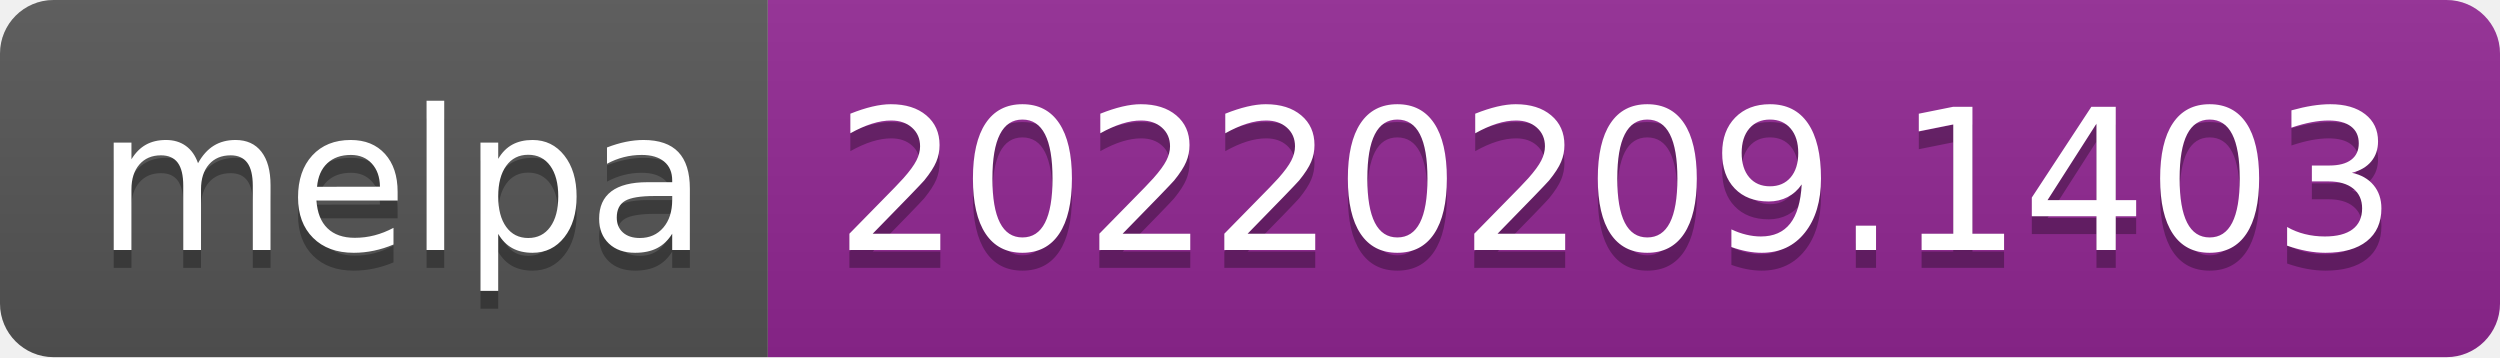
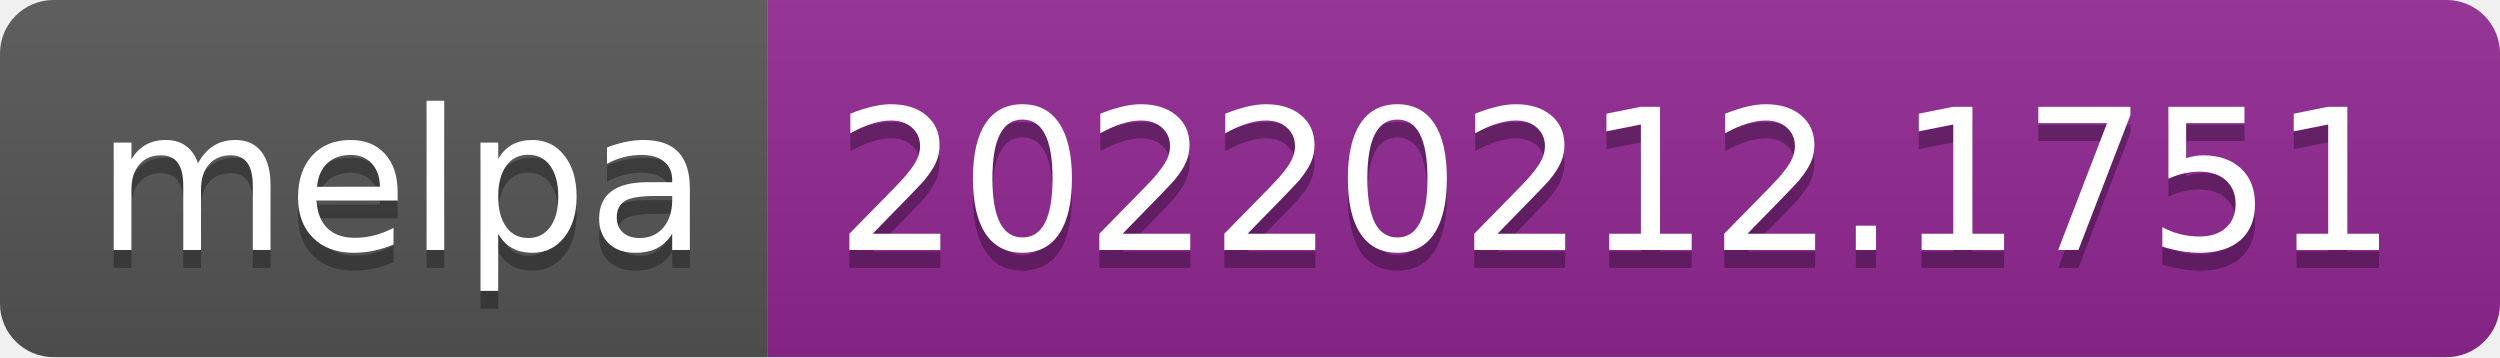
- <svg xmlns="http://www.w3.org/2000/svg" width="140" height="20" role="img" aria-label="melpa: 20220209.1403">
+ <svg xmlns="http://www.w3.org/2000/svg" width="140" height="20" role="img" aria-label="melpa: 20220212.1751">
  <linearGradient id="s" x2="0" y2="100%">
    <stop offset="0" stop-color="#bbb" stop-opacity=".1" />
    <stop offset="1" stop-opacity=".1" />
  </linearGradient>
  <clipPath id="r">
    <rect width="140" height="20" rx="3" fill="#fff" />
  </clipPath>
  <g clip-path="url(#r)">
    <rect width="43" height="20" fill="#555" />
    <rect x="43" width="97" height="20" fill="#922793" />
    <rect width="140" height="20" fill="url(#s)" />
  </g>
  <g fill="#fff" text-anchor="middle" font-family="Verdana,Geneva,DejaVu Sans,sans-serif" text-rendering="geometricPrecision" font-size="110">
    <text aria-hidden="true" x="225" y="150" fill="#010101" fill-opacity=".3" transform="scale(.1)" textLength="330">melpa</text>
    <text x="225" y="140" transform="scale(.1)" fill="#fff" textLength="330">melpa</text>
-     <text aria-hidden="true" x="905" y="150" fill="#010101" fill-opacity=".3" transform="scale(.1)" textLength="870">20220209.1403</text>
-     <text x="905" y="140" transform="scale(.1)" fill="#fff" textLength="870">20220209.1403</text>
+     <text aria-hidden="true" x="905" y="150" fill="#010101" fill-opacity=".3" transform="scale(.1)" textLength="870">20220212.1751</text>
+     <text x="905" y="140" transform="scale(.1)" fill="#fff" textLength="870">20220212.1751</text>
  </g>
</svg>
